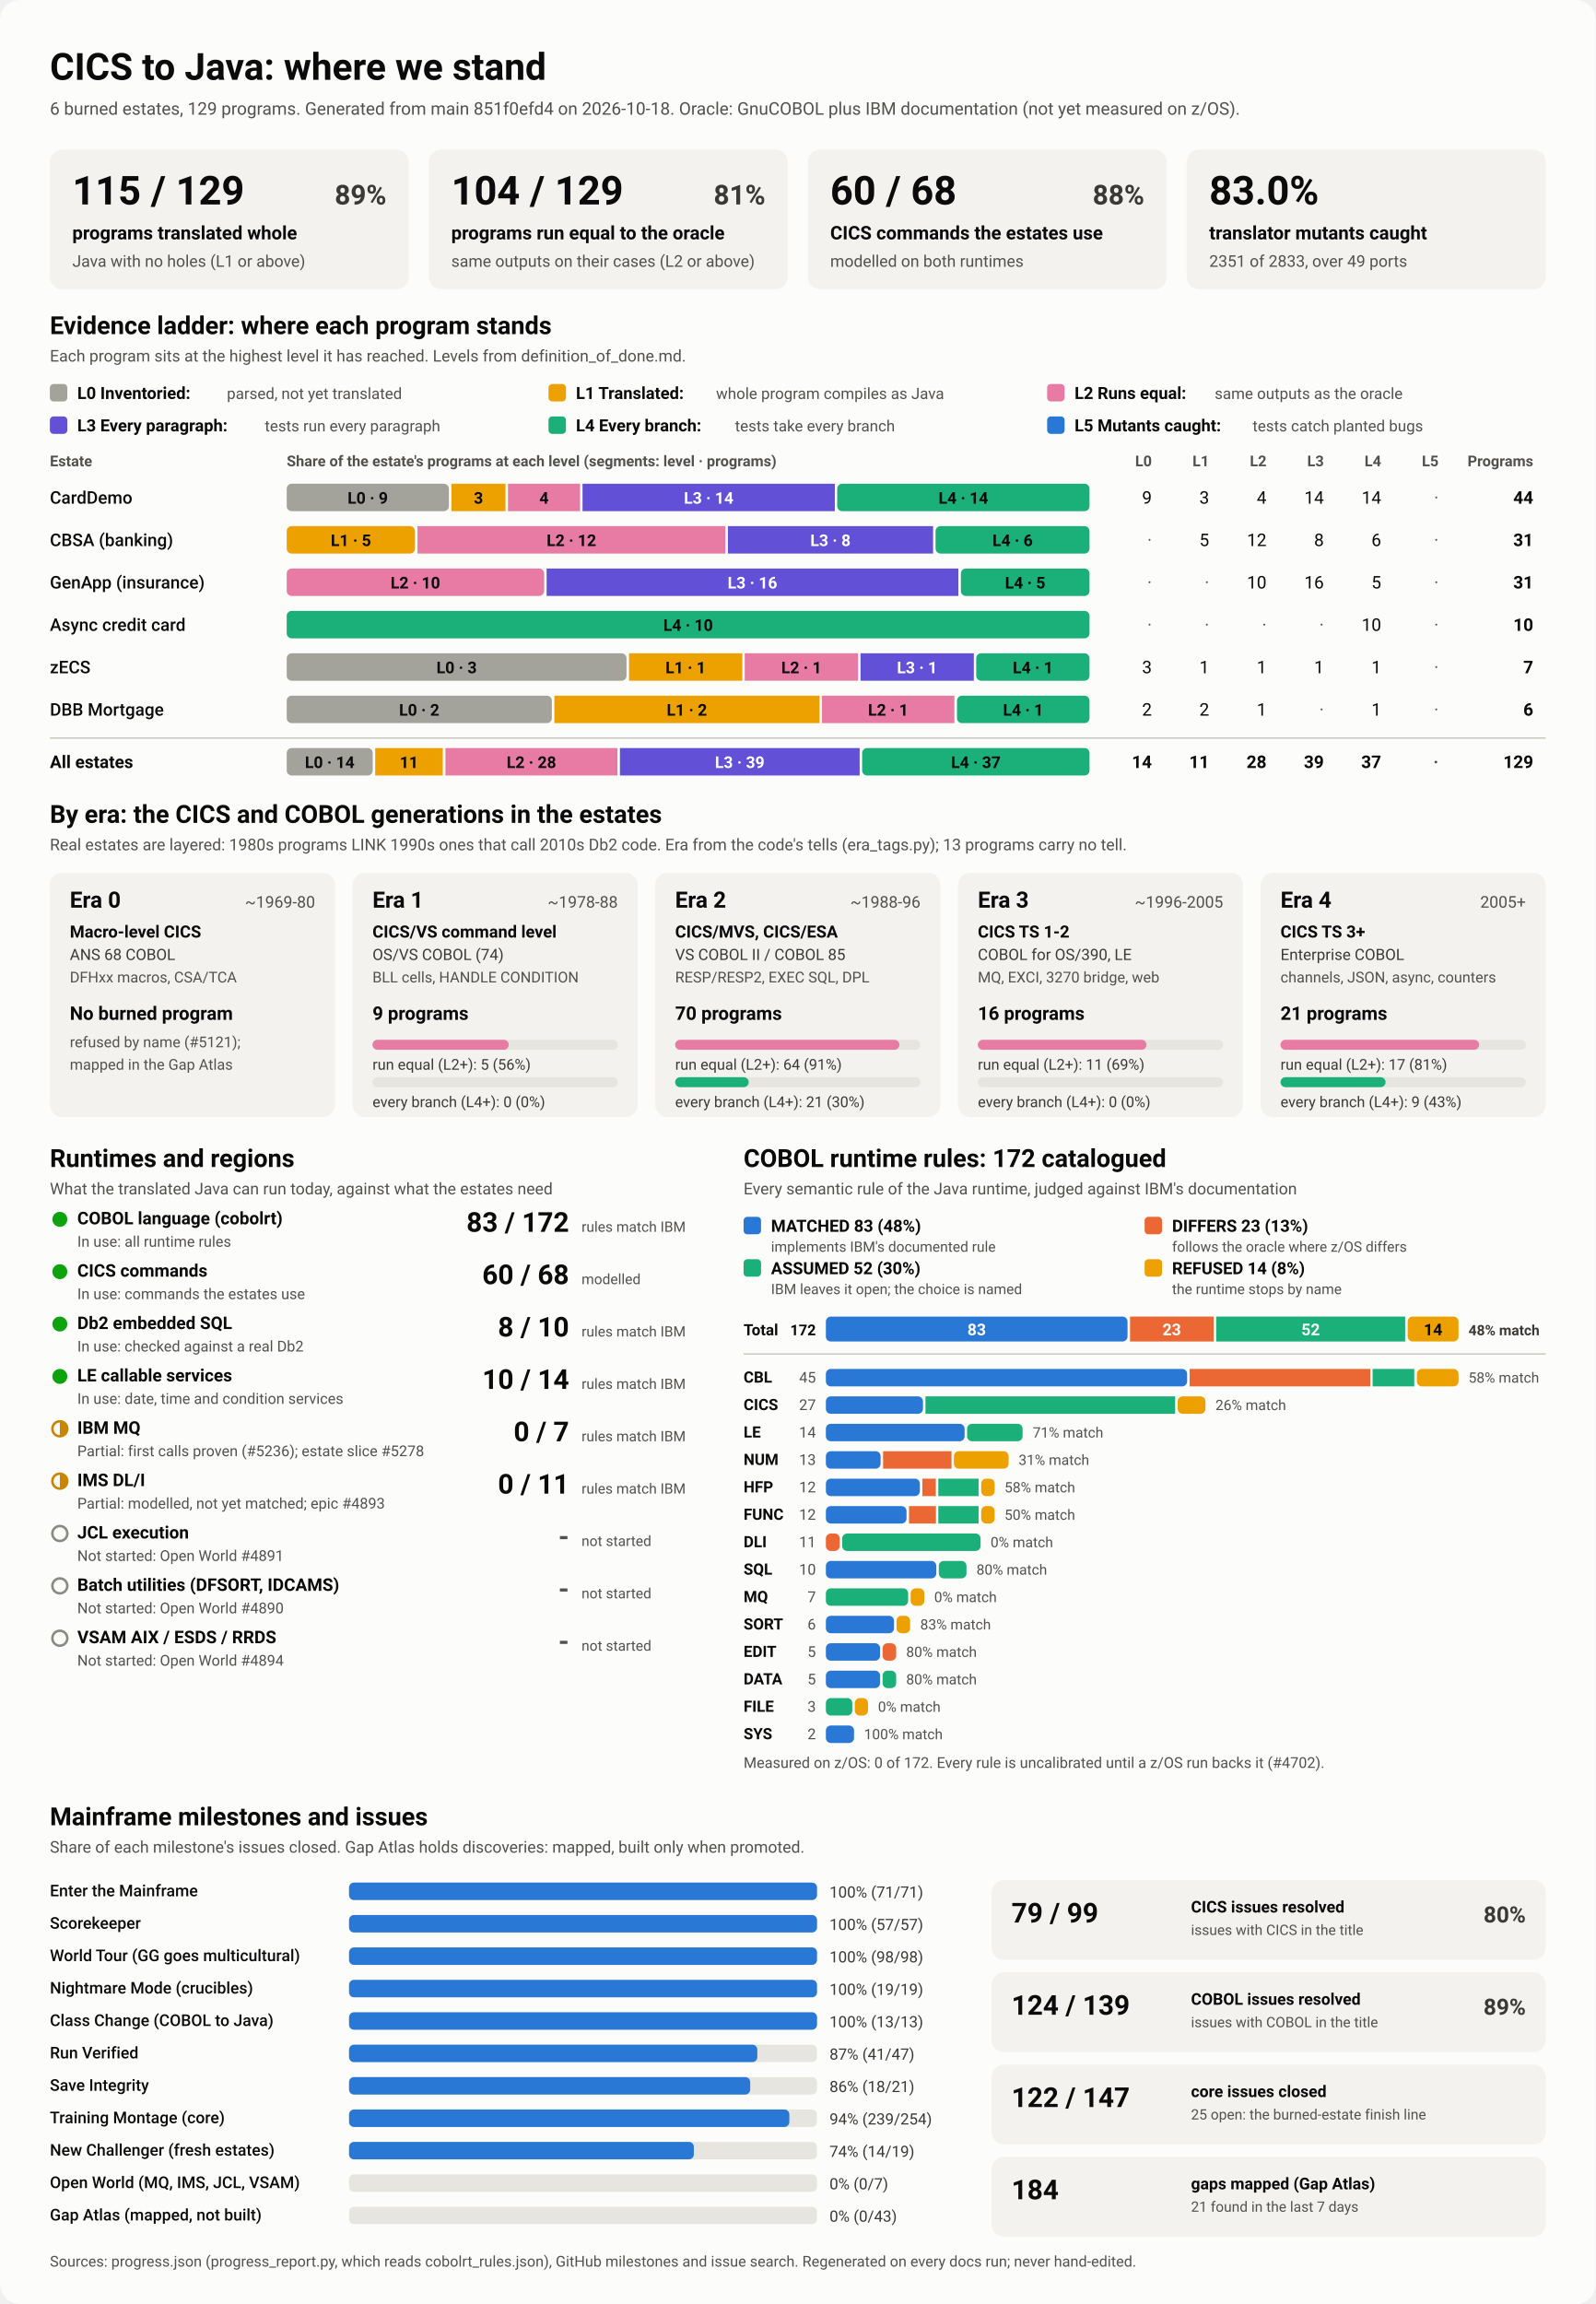
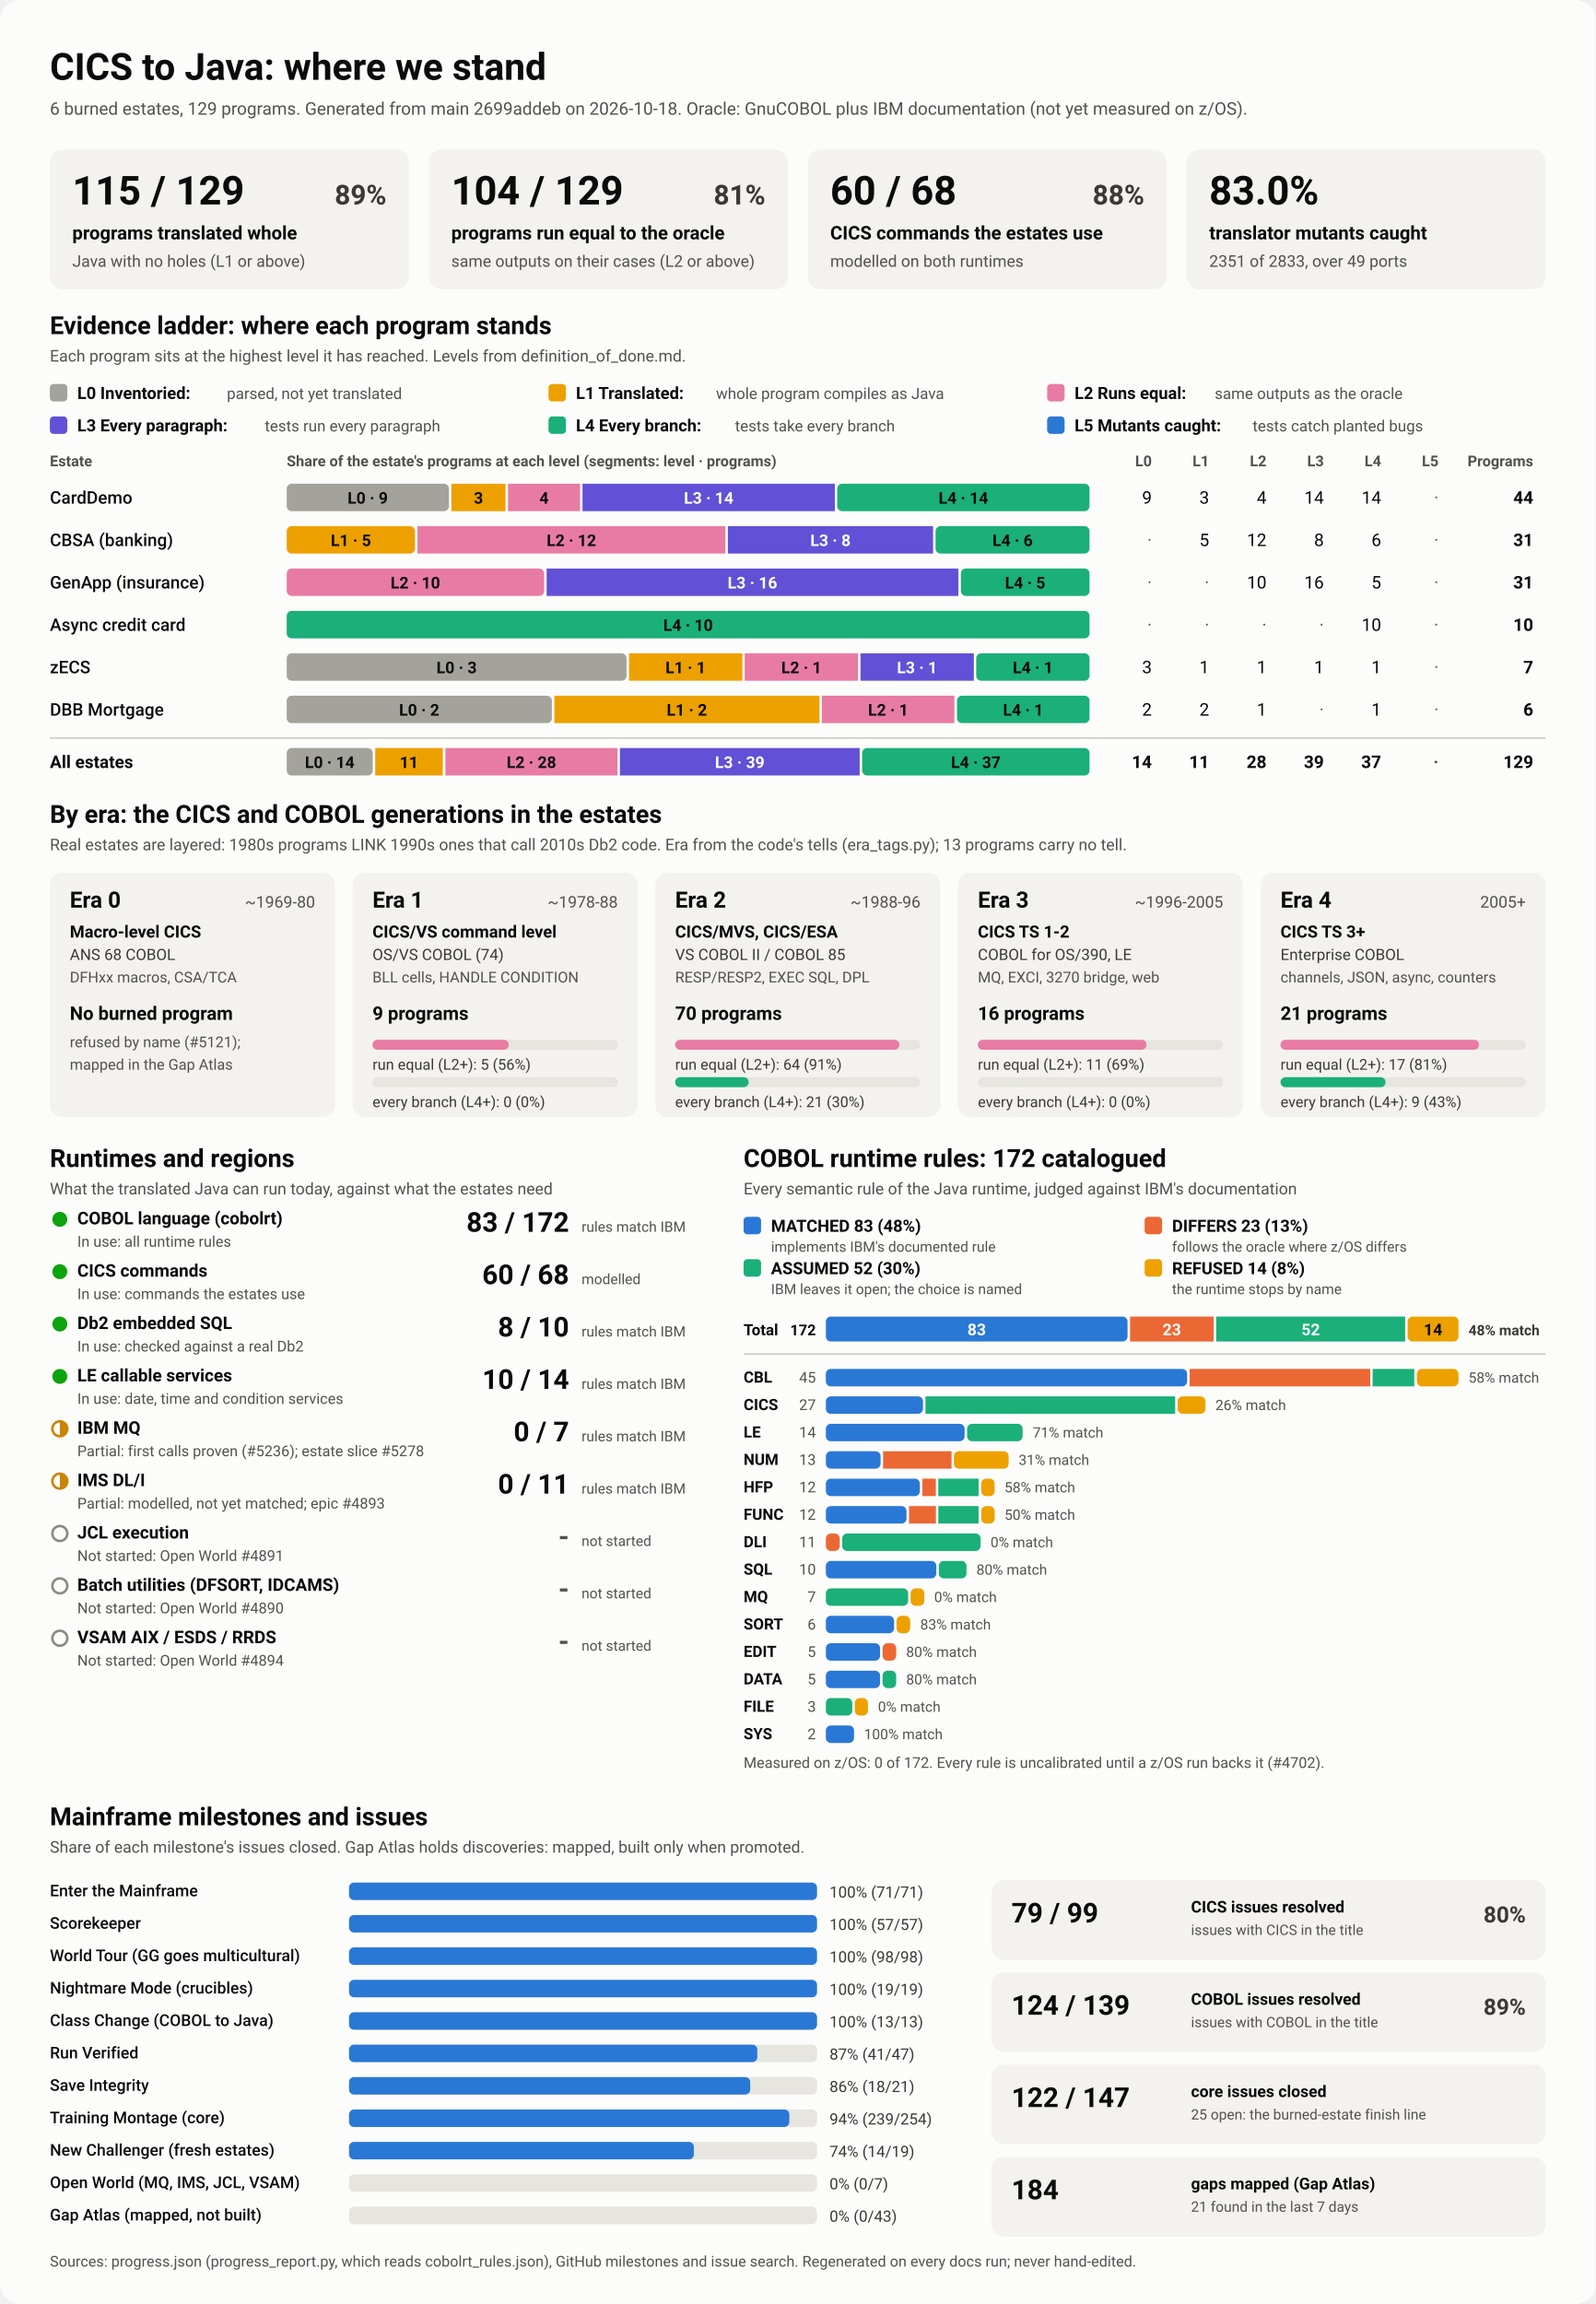
<svg xmlns="http://www.w3.org/2000/svg" viewBox="0 0 1280 1848" width="1280" height="1848" role="img" aria-labelledby="ttl">
  <style>
    svg { font-family: system-ui, -apple-system, 'Segoe UI', Roboto, Helvetica, Arial, sans-serif; }
    .bg { fill: #fcfcfb; }
    .card { fill: #f3f2ef; }
    .track { fill: #e6e5e0; }
    .rule { stroke: #c3c2b7; stroke-width: 1; }
    .t1 { fill: #0b0b0b; } .t2 { fill: #3a3936; } .t3 { fill: #52514e; }
    .on-dark { fill: #ffffff; } .on-light { fill: #0b0b0b; }
    .lv0 { fill: #a3a29b; } .lv1 { fill: #eda100; } .lv2 { fill: #e87ba4; } .lv3 { fill: #6250d6; } .lv4 { fill: #1baf7a; } .lv5 { fill: #2a78d6; } 
    .s0 { fill: #2a78d6; } .s1 { fill: #eb6834; } .s2 { fill: #1baf7a; } .s3 { fill: #eda100; } 
    .prog { fill: #2a78d6; }
    .st-good { fill: #0ca30c; } .st-warn { fill: none; stroke: #c98500; stroke-width: 2; }
    .st-warn-fill { fill: #c98500; } .st-none { fill: none; stroke: #8a8984; stroke-width: 2; }
    @media (prefers-color-scheme: dark) {
      .bg { fill: #1a1a19; } .card { fill: #242422; } .track { fill: #383835; } .rule { stroke: #52514e; }
      .t1 { fill: #f0efec; } .t2 { fill: #dddcd6; } .t3 { fill: #c3c2b7; }
      .on-light { fill: #0b0b0b; } .prog { fill: #3987e5; }
      .lv0 { fill: #6b6a64; } .lv1 { fill: #c98500; } .lv2 { fill: #d55181; } .lv3 { fill: #9085e9; } .lv4 { fill: #199e70; } .lv5 { fill: #3987e5; } 
      .s0 { fill: #3987e5; } .s1 { fill: #d95926; } .s2 { fill: #199e70; } .s3 { fill: #c98500; } 
    }
  </style>
  <rect class="bg" width="1280" height="1848" rx="16" />
  <text x="40.0" y="64.0" class="t1" font-size="30" font-weight="700" text-anchor="start">CICS to Java: where we stand</text>
-   <text x="40.0" y="92.0" class="t3" font-size="14" font-weight="400" text-anchor="start">6 burned estates, 129 programs. Generated from main 851f0efd4 on 2026-10-18. Oracle: GnuCOBOL plus IBM documentation (not yet measured on z/OS).</text>
+   <text x="40.0" y="92.0" class="t3" font-size="14" font-weight="400" text-anchor="start">6 burned estates, 129 programs. Generated from main 2699addeb on 2026-10-18. Oracle: GnuCOBOL plus IBM documentation (not yet measured on z/OS).</text>
  <rect x="40.0" y="120.0" width="288.0" height="112.0" rx="10" class="card" />
  <text x="58.0" y="164.0" class="t1" font-size="32" font-weight="700" text-anchor="start">115 / 129</text>
  <text x="310.0" y="164.0" class="t2" font-size="22" font-weight="600" text-anchor="end">89%</text>
  <text x="58.0" y="192.0" class="t1" font-size="15" font-weight="600" text-anchor="start">programs translated whole</text>
  <text x="58.0" y="214.0" class="t3" font-size="13" font-weight="400" text-anchor="start">Java with no holes (L1 or above)</text>
  <rect x="344.0" y="120.0" width="288.0" height="112.0" rx="10" class="card" />
  <text x="362.0" y="164.0" class="t1" font-size="32" font-weight="700" text-anchor="start">104 / 129</text>
  <text x="614.0" y="164.0" class="t2" font-size="22" font-weight="600" text-anchor="end">81%</text>
  <text x="362.0" y="192.0" class="t1" font-size="15" font-weight="600" text-anchor="start">programs run equal to the oracle</text>
  <text x="362.0" y="214.0" class="t3" font-size="13" font-weight="400" text-anchor="start">same outputs on their cases (L2 or above)</text>
  <rect x="648.0" y="120.0" width="288.0" height="112.0" rx="10" class="card" />
  <text x="666.0" y="164.0" class="t1" font-size="32" font-weight="700" text-anchor="start">60 / 68</text>
  <text x="918.0" y="164.0" class="t2" font-size="22" font-weight="600" text-anchor="end">88%</text>
  <text x="666.0" y="192.0" class="t1" font-size="15" font-weight="600" text-anchor="start">CICS commands the estates use</text>
  <text x="666.0" y="214.0" class="t3" font-size="13" font-weight="400" text-anchor="start">modelled on both runtimes</text>
  <rect x="952.0" y="120.0" width="288.0" height="112.0" rx="10" class="card" />
  <text x="970.0" y="164.0" class="t1" font-size="32" font-weight="700" text-anchor="start">83.0%</text>
  <text x="970.0" y="192.0" class="t1" font-size="15" font-weight="600" text-anchor="start">translator mutants caught</text>
  <text x="970.0" y="214.0" class="t3" font-size="13" font-weight="400" text-anchor="start">2351 of 2833, over 49 ports</text>
  <text x="40.0" y="268.0" class="t1" font-size="20" font-weight="700" text-anchor="start">Evidence ladder: where each program stands</text>
  <text x="40.0" y="290.0" class="t3" font-size="13" font-weight="400" text-anchor="start">Each program sits at the highest level it has reached. Levels from definition_of_done.md.</text>
  <rect x="40.0" y="308.0" width="14.0" height="14.0" rx="3" class="lv0" />
  <text x="62.0" y="320.0" class="t1" font-size="13.5" font-weight="600" text-anchor="start">L0 Inventoried:</text>
  <text x="182.0" y="320.0" class="t3" font-size="12.5" font-weight="400" text-anchor="start">parsed, not yet translated</text>
  <rect x="440.0" y="308.0" width="14.0" height="14.0" rx="3" class="lv1" />
  <text x="462.0" y="320.0" class="t1" font-size="13.5" font-weight="600" text-anchor="start">L1 Translated:</text>
  <text x="574.4" y="320.0" class="t3" font-size="12.5" font-weight="400" text-anchor="start">whole program compiles as Java</text>
  <rect x="840.0" y="308.0" width="14.0" height="14.0" rx="3" class="lv2" />
  <text x="862.0" y="320.0" class="t1" font-size="13.5" font-weight="600" text-anchor="start">L2 Runs equal:</text>
  <text x="974.4" y="320.0" class="t3" font-size="12.5" font-weight="400" text-anchor="start">same outputs as the oracle</text>
  <rect x="40.0" y="334.0" width="14.0" height="14.0" rx="3" class="lv3" />
  <text x="62.0" y="346.0" class="t1" font-size="13.5" font-weight="600" text-anchor="start">L3 Every paragraph:</text>
  <text x="212.4" y="346.0" class="t3" font-size="12.5" font-weight="400" text-anchor="start">tests run every paragraph</text>
  <rect x="440.0" y="334.0" width="14.0" height="14.0" rx="3" class="lv4" />
  <text x="462.0" y="346.0" class="t1" font-size="13.5" font-weight="600" text-anchor="start">L4 Every branch:</text>
  <text x="589.6" y="346.0" class="t3" font-size="12.5" font-weight="400" text-anchor="start">tests take every branch</text>
  <rect x="840.0" y="334.0" width="14.0" height="14.0" rx="3" class="lv5" />
  <text x="862.0" y="346.0" class="t1" font-size="13.5" font-weight="600" text-anchor="start">L5 Mutants caught:</text>
  <text x="1004.8" y="346.0" class="t3" font-size="12.5" font-weight="400" text-anchor="start">tests catch planted bugs</text>
  <text x="40.0" y="374.0" class="t3" font-size="12" font-weight="600" text-anchor="start">Estate</text>
  <text x="230.0" y="374.0" class="t3" font-size="12" font-weight="600" text-anchor="start">Share of the estate's programs at each level (segments: level · programs)</text>
  <text x="924.0" y="374.0" class="t3" font-size="12" font-weight="600" text-anchor="end">L0</text>
  <text x="970.0" y="374.0" class="t3" font-size="12" font-weight="600" text-anchor="end">L1</text>
  <text x="1016.0" y="374.0" class="t3" font-size="12" font-weight="600" text-anchor="end">L2</text>
  <text x="1062.0" y="374.0" class="t3" font-size="12" font-weight="600" text-anchor="end">L3</text>
  <text x="1108.0" y="374.0" class="t3" font-size="12" font-weight="600" text-anchor="end">L4</text>
  <text x="1154.0" y="374.0" class="t3" font-size="12" font-weight="600" text-anchor="end">L5</text>
  <text x="1230.0" y="374.0" class="t3" font-size="12" font-weight="600" text-anchor="end">Programs</text>
  <text x="40.0" y="404.0" class="t1" font-size="14" font-weight="500" text-anchor="start">CardDemo</text>
  <rect x="230.0" y="388.0" width="130.1" height="22.0" rx="4" class="lv0" />
  <text x="295.0" y="404.0" class="on-light" font-size="13" font-weight="600" text-anchor="middle">L0 · 9</text>
  <rect x="362.1" y="388.0" width="43.4" height="22.0" rx="0" class="lv1" />
  <text x="383.8" y="404.0" class="on-light" font-size="13" font-weight="600" text-anchor="middle">3</text>
  <rect x="407.5" y="388.0" width="57.8" height="22.0" rx="0" class="lv2" />
  <text x="436.4" y="404.0" class="on-light" font-size="13" font-weight="600" text-anchor="middle">4</text>
  <rect x="467.3" y="388.0" width="202.4" height="22.0" rx="0" class="lv3" />
  <text x="568.5" y="404.0" class="on-dark" font-size="13" font-weight="600" text-anchor="middle">L3 · 14</text>
  <rect x="671.6" y="388.0" width="202.4" height="22.0" rx="4" class="lv4" />
  <text x="772.8" y="404.0" class="on-light" font-size="13" font-weight="600" text-anchor="middle">L4 · 14</text>
  <text x="924.0" y="404.0" class="t1" font-size="14" font-weight="400" text-anchor="end">9</text>
  <text x="970.0" y="404.0" class="t1" font-size="14" font-weight="400" text-anchor="end">3</text>
  <text x="1016.0" y="404.0" class="t1" font-size="14" font-weight="400" text-anchor="end">4</text>
  <text x="1062.0" y="404.0" class="t1" font-size="14" font-weight="400" text-anchor="end">14</text>
  <text x="1108.0" y="404.0" class="t1" font-size="14" font-weight="400" text-anchor="end">14</text>
  <text x="1154.0" y="404.0" class="t3" font-size="14" font-weight="400" text-anchor="end">·</text>
  <text x="1230.0" y="404.0" class="t1" font-size="14" font-weight="700" text-anchor="end">44</text>
  <text x="40.0" y="438.0" class="t1" font-size="14" font-weight="500" text-anchor="start">CBSA (banking)</text>
  <rect x="230.0" y="422.0" width="102.9" height="22.0" rx="4" class="lv1" />
  <text x="281.5" y="438.0" class="on-light" font-size="13" font-weight="600" text-anchor="middle">L1 · 5</text>
  <rect x="334.9" y="422.0" width="247.0" height="22.0" rx="0" class="lv2" />
  <text x="458.4" y="438.0" class="on-light" font-size="13" font-weight="600" text-anchor="middle">L2 · 12</text>
  <rect x="583.9" y="422.0" width="164.6" height="22.0" rx="0" class="lv3" />
  <text x="666.2" y="438.0" class="on-dark" font-size="13" font-weight="600" text-anchor="middle">L3 · 8</text>
  <rect x="750.5" y="422.0" width="123.5" height="22.0" rx="4" class="lv4" />
  <text x="812.3" y="438.0" class="on-light" font-size="13" font-weight="600" text-anchor="middle">L4 · 6</text>
  <text x="924.0" y="438.0" class="t3" font-size="14" font-weight="400" text-anchor="end">·</text>
  <text x="970.0" y="438.0" class="t1" font-size="14" font-weight="400" text-anchor="end">5</text>
  <text x="1016.0" y="438.0" class="t1" font-size="14" font-weight="400" text-anchor="end">12</text>
  <text x="1062.0" y="438.0" class="t1" font-size="14" font-weight="400" text-anchor="end">8</text>
  <text x="1108.0" y="438.0" class="t1" font-size="14" font-weight="400" text-anchor="end">6</text>
  <text x="1154.0" y="438.0" class="t3" font-size="14" font-weight="400" text-anchor="end">·</text>
  <text x="1230.0" y="438.0" class="t1" font-size="14" font-weight="700" text-anchor="end">31</text>
  <text x="40.0" y="472.0" class="t1" font-size="14" font-weight="500" text-anchor="start">GenApp (insurance)</text>
  <rect x="230.0" y="456.0" width="206.5" height="22.0" rx="4" class="lv2" />
  <text x="333.2" y="472.0" class="on-light" font-size="13" font-weight="600" text-anchor="middle">L2 · 10</text>
  <rect x="438.5" y="456.0" width="330.3" height="22.0" rx="0" class="lv3" />
  <text x="603.6" y="472.0" class="on-dark" font-size="13" font-weight="600" text-anchor="middle">L3 · 16</text>
  <rect x="770.8" y="456.0" width="103.2" height="22.0" rx="4" class="lv4" />
  <text x="822.4" y="472.0" class="on-light" font-size="13" font-weight="600" text-anchor="middle">L4 · 5</text>
  <text x="924.0" y="472.0" class="t3" font-size="14" font-weight="400" text-anchor="end">·</text>
  <text x="970.0" y="472.0" class="t3" font-size="14" font-weight="400" text-anchor="end">·</text>
  <text x="1016.0" y="472.0" class="t1" font-size="14" font-weight="400" text-anchor="end">10</text>
  <text x="1062.0" y="472.0" class="t1" font-size="14" font-weight="400" text-anchor="end">16</text>
  <text x="1108.0" y="472.0" class="t1" font-size="14" font-weight="400" text-anchor="end">5</text>
  <text x="1154.0" y="472.0" class="t3" font-size="14" font-weight="400" text-anchor="end">·</text>
  <text x="1230.0" y="472.0" class="t1" font-size="14" font-weight="700" text-anchor="end">31</text>
  <text x="40.0" y="506.0" class="t1" font-size="14" font-weight="500" text-anchor="start">Async credit card</text>
  <rect x="230.0" y="490.0" width="644.0" height="22.0" rx="4" class="lv4" />
  <text x="552.0" y="506.0" class="on-light" font-size="13" font-weight="600" text-anchor="middle">L4 · 10</text>
  <text x="924.0" y="506.0" class="t3" font-size="14" font-weight="400" text-anchor="end">·</text>
  <text x="970.0" y="506.0" class="t3" font-size="14" font-weight="400" text-anchor="end">·</text>
  <text x="1016.0" y="506.0" class="t3" font-size="14" font-weight="400" text-anchor="end">·</text>
  <text x="1062.0" y="506.0" class="t3" font-size="14" font-weight="400" text-anchor="end">·</text>
  <text x="1108.0" y="506.0" class="t1" font-size="14" font-weight="400" text-anchor="end">10</text>
  <text x="1154.0" y="506.0" class="t3" font-size="14" font-weight="400" text-anchor="end">·</text>
  <text x="1230.0" y="506.0" class="t1" font-size="14" font-weight="700" text-anchor="end">10</text>
  <text x="40.0" y="540.0" class="t1" font-size="14" font-weight="500" text-anchor="start">zECS</text>
  <rect x="230.0" y="524.0" width="272.6" height="22.0" rx="4" class="lv0" />
  <text x="366.3" y="540.0" class="on-light" font-size="13" font-weight="600" text-anchor="middle">L0 · 3</text>
  <rect x="504.6" y="524.0" width="90.9" height="22.0" rx="0" class="lv1" />
  <text x="550.0" y="540.0" class="on-light" font-size="13" font-weight="600" text-anchor="middle">L1 · 1</text>
  <rect x="597.4" y="524.0" width="90.9" height="22.0" rx="0" class="lv2" />
  <text x="642.9" y="540.0" class="on-light" font-size="13" font-weight="600" text-anchor="middle">L2 · 1</text>
  <rect x="690.3" y="524.0" width="90.9" height="22.0" rx="0" class="lv3" />
  <text x="735.7" y="540.0" class="on-dark" font-size="13" font-weight="600" text-anchor="middle">L3 · 1</text>
  <rect x="783.1" y="524.0" width="90.9" height="22.0" rx="4" class="lv4" />
  <text x="828.6" y="540.0" class="on-light" font-size="13" font-weight="600" text-anchor="middle">L4 · 1</text>
  <text x="924.0" y="540.0" class="t1" font-size="14" font-weight="400" text-anchor="end">3</text>
  <text x="970.0" y="540.0" class="t1" font-size="14" font-weight="400" text-anchor="end">1</text>
  <text x="1016.0" y="540.0" class="t1" font-size="14" font-weight="400" text-anchor="end">1</text>
  <text x="1062.0" y="540.0" class="t1" font-size="14" font-weight="400" text-anchor="end">1</text>
  <text x="1108.0" y="540.0" class="t1" font-size="14" font-weight="400" text-anchor="end">1</text>
  <text x="1154.0" y="540.0" class="t3" font-size="14" font-weight="400" text-anchor="end">·</text>
  <text x="1230.0" y="540.0" class="t1" font-size="14" font-weight="700" text-anchor="end">7</text>
  <text x="40.0" y="574.0" class="t1" font-size="14" font-weight="500" text-anchor="start">DBB Mortgage</text>
  <rect x="230.0" y="558.0" width="212.7" height="22.0" rx="4" class="lv0" />
  <text x="336.3" y="574.0" class="on-light" font-size="13" font-weight="600" text-anchor="middle">L0 · 2</text>
  <rect x="444.7" y="558.0" width="212.7" height="22.0" rx="0" class="lv1" />
  <text x="551.0" y="574.0" class="on-light" font-size="13" font-weight="600" text-anchor="middle">L1 · 2</text>
  <rect x="659.3" y="558.0" width="106.3" height="22.0" rx="0" class="lv2" />
  <text x="712.5" y="574.0" class="on-light" font-size="13" font-weight="600" text-anchor="middle">L2 · 1</text>
  <rect x="767.7" y="558.0" width="106.3" height="22.0" rx="4" class="lv4" />
  <text x="820.8" y="574.0" class="on-light" font-size="13" font-weight="600" text-anchor="middle">L4 · 1</text>
  <text x="924.0" y="574.0" class="t1" font-size="14" font-weight="400" text-anchor="end">2</text>
  <text x="970.0" y="574.0" class="t1" font-size="14" font-weight="400" text-anchor="end">2</text>
  <text x="1016.0" y="574.0" class="t1" font-size="14" font-weight="400" text-anchor="end">1</text>
  <text x="1062.0" y="574.0" class="t3" font-size="14" font-weight="400" text-anchor="end">·</text>
  <text x="1108.0" y="574.0" class="t1" font-size="14" font-weight="400" text-anchor="end">1</text>
  <text x="1154.0" y="574.0" class="t3" font-size="14" font-weight="400" text-anchor="end">·</text>
  <text x="1230.0" y="574.0" class="t1" font-size="14" font-weight="700" text-anchor="end">6</text>
  <line x1="40" x2="1240" y1="592" y2="592" class="rule" />
  <text x="40.0" y="616.0" class="t1" font-size="14" font-weight="700" text-anchor="start">All estates</text>
  <rect x="230.0" y="600.0" width="69.0" height="22.0" rx="4" class="lv0" />
  <text x="264.5" y="616.0" class="on-light" font-size="13" font-weight="600" text-anchor="middle">L0 · 14</text>
  <rect x="301.0" y="600.0" width="54.2" height="22.0" rx="0" class="lv1" />
  <text x="328.1" y="616.0" class="on-light" font-size="13" font-weight="600" text-anchor="middle">11</text>
  <rect x="357.3" y="600.0" width="138.0" height="22.0" rx="0" class="lv2" />
  <text x="426.3" y="616.0" class="on-light" font-size="13" font-weight="600" text-anchor="middle">L2 · 28</text>
  <rect x="497.3" y="600.0" width="192.3" height="22.0" rx="0" class="lv3" />
  <text x="593.4" y="616.0" class="on-dark" font-size="13" font-weight="600" text-anchor="middle">L3 · 39</text>
  <rect x="691.6" y="600.0" width="182.4" height="22.0" rx="4" class="lv4" />
  <text x="782.8" y="616.0" class="on-light" font-size="13" font-weight="600" text-anchor="middle">L4 · 37</text>
  <text x="924.0" y="616.0" class="t1" font-size="14" font-weight="700" text-anchor="end">14</text>
  <text x="970.0" y="616.0" class="t1" font-size="14" font-weight="700" text-anchor="end">11</text>
  <text x="1016.0" y="616.0" class="t1" font-size="14" font-weight="700" text-anchor="end">28</text>
  <text x="1062.0" y="616.0" class="t1" font-size="14" font-weight="700" text-anchor="end">39</text>
  <text x="1108.0" y="616.0" class="t1" font-size="14" font-weight="700" text-anchor="end">37</text>
  <text x="1154.0" y="616.0" class="t3" font-size="14" font-weight="700" text-anchor="end">·</text>
  <text x="1230.0" y="616.0" class="t1" font-size="14" font-weight="700" text-anchor="end">129</text>
  <text x="40.0" y="660.0" class="t1" font-size="20" font-weight="700" text-anchor="start">By era: the CICS and COBOL generations in the estates</text>
  <text x="40.0" y="682.0" class="t3" font-size="13" font-weight="400" text-anchor="start">Real estates are layered: 1980s programs LINK 1990s ones that call 2010s Db2 code. Era from the code's tells (era_tags.py); 13 programs carry no tell.</text>
  <rect x="40.0" y="700.0" width="228.8" height="196.0" rx="10" class="card" />
  <text x="56.0" y="728.0" class="t1" font-size="18" font-weight="700" text-anchor="start">Era 0</text>
  <text x="252.8" y="728.0" class="t3" font-size="13" font-weight="400" text-anchor="end">~1969-80</text>
  <text x="56.0" y="752.0" class="t1" font-size="13.5" font-weight="600" text-anchor="start">Macro-level CICS</text>
  <text x="56.0" y="770.0" class="t2" font-size="12.5" font-weight="400" text-anchor="start">ANS 68 COBOL</text>
  <text x="56.0" y="788.0" class="t3" font-size="12" font-weight="400" text-anchor="start">DFHxx macros, CSA/TCA</text>
  <text x="56.0" y="818.0" class="t1" font-size="15" font-weight="700" text-anchor="start">No burned program</text>
  <text x="56.0" y="840.0" class="t3" font-size="12" font-weight="400" text-anchor="start">refused by name (#5121);</text>
  <text x="56.0" y="858.0" class="t3" font-size="12" font-weight="400" text-anchor="start">mapped in the Gap Atlas</text>
  <rect x="282.8" y="700.0" width="228.8" height="196.0" rx="10" class="card" />
  <text x="298.8" y="728.0" class="t1" font-size="18" font-weight="700" text-anchor="start">Era 1</text>
  <text x="495.6" y="728.0" class="t3" font-size="13" font-weight="400" text-anchor="end">~1978-88</text>
  <text x="298.8" y="752.0" class="t1" font-size="13.5" font-weight="600" text-anchor="start">CICS/VS command level</text>
  <text x="298.8" y="770.0" class="t2" font-size="12.5" font-weight="400" text-anchor="start">OS/VS COBOL (74)</text>
  <text x="298.8" y="788.0" class="t3" font-size="12" font-weight="400" text-anchor="start">BLL cells, HANDLE CONDITION</text>
  <text x="298.8" y="818.0" class="t1" font-size="15" font-weight="700" text-anchor="start">9 programs</text>
  <rect x="298.8" y="834.0" width="196.8" height="8.0" rx="4" class="track" />
  <rect x="298.8" y="834.0" width="109.3" height="8.0" rx="4" class="lv2" />
  <text x="298.8" y="858.0" class="t2" font-size="12" font-weight="400" text-anchor="start">run equal (L2+): 5 (56%)</text>
  <rect x="298.8" y="864.0" width="196.8" height="8.0" rx="4" class="track" />
  <text x="298.8" y="888.0" class="t2" font-size="12" font-weight="400" text-anchor="start">every branch (L4+): 0 (0%)</text>
  <rect x="525.6" y="700.0" width="228.8" height="196.0" rx="10" class="card" />
  <text x="541.6" y="728.0" class="t1" font-size="18" font-weight="700" text-anchor="start">Era 2</text>
  <text x="738.4" y="728.0" class="t3" font-size="13" font-weight="400" text-anchor="end">~1988-96</text>
  <text x="541.6" y="752.0" class="t1" font-size="13.5" font-weight="600" text-anchor="start">CICS/MVS, CICS/ESA</text>
  <text x="541.6" y="770.0" class="t2" font-size="12.5" font-weight="400" text-anchor="start">VS COBOL II / COBOL 85</text>
  <text x="541.6" y="788.0" class="t3" font-size="12" font-weight="400" text-anchor="start">RESP/RESP2, EXEC SQL, DPL</text>
  <text x="541.6" y="818.0" class="t1" font-size="15" font-weight="700" text-anchor="start">70 programs</text>
  <rect x="541.6" y="834.0" width="196.8" height="8.0" rx="4" class="track" />
  <rect x="541.6" y="834.0" width="179.9" height="8.0" rx="4" class="lv2" />
  <text x="541.6" y="858.0" class="t2" font-size="12" font-weight="400" text-anchor="start">run equal (L2+): 64 (91%)</text>
  <rect x="541.6" y="864.0" width="196.8" height="8.0" rx="4" class="track" />
  <rect x="541.6" y="864.0" width="59.0" height="8.0" rx="4" class="lv4" />
  <text x="541.6" y="888.0" class="t2" font-size="12" font-weight="400" text-anchor="start">every branch (L4+): 21 (30%)</text>
  <rect x="768.4" y="700.0" width="228.8" height="196.0" rx="10" class="card" />
  <text x="784.4" y="728.0" class="t1" font-size="18" font-weight="700" text-anchor="start">Era 3</text>
  <text x="981.2" y="728.0" class="t3" font-size="13" font-weight="400" text-anchor="end">~1996-2005</text>
  <text x="784.4" y="752.0" class="t1" font-size="13.5" font-weight="600" text-anchor="start">CICS TS 1-2</text>
  <text x="784.4" y="770.0" class="t2" font-size="12.5" font-weight="400" text-anchor="start">COBOL for OS/390, LE</text>
  <text x="784.4" y="788.0" class="t3" font-size="12" font-weight="400" text-anchor="start">MQ, EXCI, 3270 bridge, web</text>
  <text x="784.4" y="818.0" class="t1" font-size="15" font-weight="700" text-anchor="start">16 programs</text>
  <rect x="784.4" y="834.0" width="196.8" height="8.0" rx="4" class="track" />
  <rect x="784.4" y="834.0" width="135.3" height="8.0" rx="4" class="lv2" />
  <text x="784.4" y="858.0" class="t2" font-size="12" font-weight="400" text-anchor="start">run equal (L2+): 11 (69%)</text>
  <rect x="784.4" y="864.0" width="196.8" height="8.0" rx="4" class="track" />
  <text x="784.4" y="888.0" class="t2" font-size="12" font-weight="400" text-anchor="start">every branch (L4+): 0 (0%)</text>
  <rect x="1011.2" y="700.0" width="228.8" height="196.0" rx="10" class="card" />
  <text x="1027.2" y="728.0" class="t1" font-size="18" font-weight="700" text-anchor="start">Era 4</text>
  <text x="1224.0" y="728.0" class="t3" font-size="13" font-weight="400" text-anchor="end">2005+</text>
  <text x="1027.2" y="752.0" class="t1" font-size="13.5" font-weight="600" text-anchor="start">CICS TS 3+</text>
  <text x="1027.2" y="770.0" class="t2" font-size="12.5" font-weight="400" text-anchor="start">Enterprise COBOL</text>
  <text x="1027.2" y="788.0" class="t3" font-size="12" font-weight="400" text-anchor="start">channels, JSON, async, counters</text>
  <text x="1027.2" y="818.0" class="t1" font-size="15" font-weight="700" text-anchor="start">21 programs</text>
  <rect x="1027.2" y="834.0" width="196.8" height="8.0" rx="4" class="track" />
  <rect x="1027.2" y="834.0" width="159.3" height="8.0" rx="4" class="lv2" />
  <text x="1027.2" y="858.0" class="t2" font-size="12" font-weight="400" text-anchor="start">run equal (L2+): 17 (81%)</text>
  <rect x="1027.2" y="864.0" width="196.8" height="8.0" rx="4" class="track" />
  <rect x="1027.2" y="864.0" width="84.3" height="8.0" rx="4" class="lv4" />
  <text x="1027.2" y="888.0" class="t2" font-size="12" font-weight="400" text-anchor="start">every branch (L4+): 9 (43%)</text>
  <text x="40.0" y="936.0" class="t1" font-size="20" font-weight="700" text-anchor="start">Runtimes and regions</text>
  <text x="40.0" y="958.0" class="t3" font-size="13" font-weight="400" text-anchor="start">What the translated Java can run today, against what the estates need</text>
  <circle cx="48" cy="978" r="6" class="st-good" />
  <text x="62.0" y="982.0" class="t1" font-size="14" font-weight="600" text-anchor="start">COBOL language (cobolrt)</text>
  <text x="62.0" y="1000.0" class="t3" font-size="12" font-weight="400" text-anchor="start">In use: all runtime rules</text>
  <text x="456.5" y="988.0" class="t1" font-size="22" font-weight="700" text-anchor="end">83 / 172</text>
  <text x="466.5" y="988.0" class="t3" font-size="11.5" font-weight="400" text-anchor="start">rules match IBM</text>
  <circle cx="48" cy="1020" r="6" class="st-good" />
  <text x="62.0" y="1024.0" class="t1" font-size="14" font-weight="600" text-anchor="start">CICS commands</text>
  <text x="62.0" y="1042.0" class="t3" font-size="12" font-weight="400" text-anchor="start">In use: commands the estates use</text>
  <text x="456.5" y="1030.0" class="t1" font-size="22" font-weight="700" text-anchor="end">60 / 68</text>
  <text x="466.5" y="1030.0" class="t3" font-size="11.5" font-weight="400" text-anchor="start">modelled</text>
  <circle cx="48" cy="1062" r="6" class="st-good" />
  <text x="62.0" y="1066.0" class="t1" font-size="14" font-weight="600" text-anchor="start">Db2 embedded SQL</text>
  <text x="62.0" y="1084.0" class="t3" font-size="12" font-weight="400" text-anchor="start">In use: checked against a real Db2</text>
  <text x="456.5" y="1072.0" class="t1" font-size="22" font-weight="700" text-anchor="end">8 / 10</text>
  <text x="466.5" y="1072.0" class="t3" font-size="11.5" font-weight="400" text-anchor="start">rules match IBM</text>
  <circle cx="48" cy="1104" r="6" class="st-good" />
  <text x="62.0" y="1108.0" class="t1" font-size="14" font-weight="600" text-anchor="start">LE callable services</text>
  <text x="62.0" y="1126.0" class="t3" font-size="12" font-weight="400" text-anchor="start">In use: date, time and condition services</text>
  <text x="456.5" y="1114.0" class="t1" font-size="22" font-weight="700" text-anchor="end">10 / 14</text>
  <text x="466.5" y="1114.0" class="t3" font-size="11.5" font-weight="400" text-anchor="start">rules match IBM</text>
  <circle cx="48" cy="1146" r="6" class="st-warn" />
  <path d="M 48 1140 A 6 6 0 0 1 48 1152 Z" class="st-warn-fill" />
  <text x="62.0" y="1150.0" class="t1" font-size="14" font-weight="600" text-anchor="start">IBM MQ</text>
  <text x="62.0" y="1168.0" class="t3" font-size="12" font-weight="400" text-anchor="start">Partial: first calls proven (#5236); estate slice #5278</text>
  <text x="456.5" y="1156.0" class="t1" font-size="22" font-weight="700" text-anchor="end">0 / 7</text>
  <text x="466.5" y="1156.0" class="t3" font-size="11.5" font-weight="400" text-anchor="start">rules match IBM</text>
  <circle cx="48" cy="1188" r="6" class="st-warn" />
  <path d="M 48 1182 A 6 6 0 0 1 48 1194 Z" class="st-warn-fill" />
  <text x="62.0" y="1192.0" class="t1" font-size="14" font-weight="600" text-anchor="start">IMS DL/I</text>
  <text x="62.0" y="1210.0" class="t3" font-size="12" font-weight="400" text-anchor="start">Partial: modelled, not yet matched; epic #4893</text>
  <text x="456.5" y="1198.0" class="t1" font-size="22" font-weight="700" text-anchor="end">0 / 11</text>
  <text x="466.5" y="1198.0" class="t3" font-size="11.5" font-weight="400" text-anchor="start">rules match IBM</text>
  <circle cx="48" cy="1230" r="6" class="st-none" />
  <text x="62.0" y="1234.0" class="t1" font-size="14" font-weight="600" text-anchor="start">JCL execution</text>
  <text x="62.0" y="1252.0" class="t3" font-size="12" font-weight="400" text-anchor="start">Not started: Open World #4891</text>
  <text x="456.5" y="1240.0" class="t3" font-size="22" font-weight="700" text-anchor="end">-</text>
  <text x="466.5" y="1240.0" class="t3" font-size="11.5" font-weight="400" text-anchor="start">not started</text>
  <circle cx="48" cy="1272" r="6" class="st-none" />
  <text x="62.0" y="1276.0" class="t1" font-size="14" font-weight="600" text-anchor="start">Batch utilities (DFSORT, IDCAMS)</text>
  <text x="62.0" y="1294.0" class="t3" font-size="12" font-weight="400" text-anchor="start">Not started: Open World #4890</text>
  <text x="456.5" y="1282.0" class="t3" font-size="22" font-weight="700" text-anchor="end">-</text>
  <text x="466.5" y="1282.0" class="t3" font-size="11.5" font-weight="400" text-anchor="start">not started</text>
  <circle cx="48" cy="1314" r="6" class="st-none" />
  <text x="62.0" y="1318.0" class="t1" font-size="14" font-weight="600" text-anchor="start">VSAM AIX / ESDS / RRDS</text>
  <text x="62.0" y="1336.0" class="t3" font-size="12" font-weight="400" text-anchor="start">Not started: Open World #4894</text>
  <text x="456.5" y="1324.0" class="t3" font-size="22" font-weight="700" text-anchor="end">-</text>
  <text x="466.5" y="1324.0" class="t3" font-size="11.5" font-weight="400" text-anchor="start">not started</text>
  <text x="596.5" y="936.0" class="t1" font-size="20" font-weight="700" text-anchor="start">COBOL runtime rules: 172 catalogued</text>
  <text x="596.5" y="958.0" class="t3" font-size="13" font-weight="400" text-anchor="start">Every semantic rule of the Java runtime, judged against IBM's documentation</text>
  <rect x="596.5" y="976.0" width="14.0" height="14.0" rx="3" class="s0" />
  <text x="618.5" y="988.0" class="t1" font-size="13.5" font-weight="600" text-anchor="start">MATCHED  83 (48%)</text>
  <text x="618.5" y="1004.0" class="t3" font-size="11.5" font-weight="400" text-anchor="start">implements IBM's documented rule</text>
  <rect x="918.2" y="976.0" width="14.0" height="14.0" rx="3" class="s1" />
  <text x="940.2" y="988.0" class="t1" font-size="13.5" font-weight="600" text-anchor="start">DIFFERS  23 (13%)</text>
  <text x="940.2" y="1004.0" class="t3" font-size="11.5" font-weight="400" text-anchor="start">follows the oracle where z/OS differs</text>
  <rect x="596.5" y="1010.0" width="14.0" height="14.0" rx="3" class="s2" />
  <text x="618.5" y="1022.0" class="t1" font-size="13.5" font-weight="600" text-anchor="start">ASSUMED  52 (30%)</text>
  <text x="618.5" y="1038.0" class="t3" font-size="11.5" font-weight="400" text-anchor="start">IBM leaves it open; the choice is named</text>
  <rect x="918.2" y="1010.0" width="14.0" height="14.0" rx="3" class="s3" />
  <text x="940.2" y="1022.0" class="t1" font-size="13.5" font-weight="600" text-anchor="start">REFUSED  14 (8%)</text>
  <text x="940.2" y="1038.0" class="t3" font-size="11.5" font-weight="400" text-anchor="start">the runtime stops by name</text>
  <text x="596.5" y="1071.0" class="t1" font-size="12.5" font-weight="700" text-anchor="start">Total</text>
  <text x="654.5" y="1071.0" class="t1" font-size="12" font-weight="700" text-anchor="end">172</text>
  <rect x="662.5" y="1056.0" width="242.0" height="20.0" rx="4" class="s0" />
  <text x="783.5" y="1071.0" class="on-dark" font-size="13" font-weight="600" text-anchor="middle">83</text>
  <rect x="906.5" y="1056.0" width="67.1" height="20.0" rx="0" class="s1" />
  <text x="940.0" y="1071.0" class="on-dark" font-size="13" font-weight="600" text-anchor="middle">23</text>
  <rect x="975.6" y="1056.0" width="151.6" height="20.0" rx="0" class="s2" />
  <text x="1051.4" y="1071.0" class="on-dark" font-size="13" font-weight="600" text-anchor="middle">52</text>
  <rect x="1129.2" y="1056.0" width="40.8" height="20.0" rx="4" class="s3" />
  <text x="1149.6" y="1071.0" class="on-light" font-size="13" font-weight="600" text-anchor="middle">14</text>
  <text x="1178.0" y="1071.0" class="t2" font-size="11.5" font-weight="600" text-anchor="start">48% match</text>
  <line x1="596.5" x2="1240.0" y1="1086" y2="1086" class="rule" />
  <text x="596.5" y="1109.0" class="t1" font-size="12.5" font-weight="600" text-anchor="start">CBL</text>
  <text x="654.5" y="1109.0" class="t3" font-size="12" font-weight="400" text-anchor="end">45</text>
  <rect x="662.5" y="1098.0" width="289.8" height="14.0" rx="4" class="s0" />
  <rect x="954.3" y="1098.0" width="144.9" height="14.0" rx="0" class="s1" />
  <rect x="1101.1" y="1098.0" width="33.4" height="14.0" rx="0" class="s2" />
  <rect x="1136.6" y="1098.0" width="33.4" height="14.0" rx="4" class="s3" />
  <text x="1178.0" y="1109.0" class="t3" font-size="11.5" font-weight="400" text-anchor="start">58% match</text>
  <text x="596.5" y="1131.0" class="t1" font-size="12.5" font-weight="600" text-anchor="start">CICS</text>
  <text x="654.5" y="1131.0" class="t3" font-size="12" font-weight="400" text-anchor="end">27</text>
  <rect x="662.5" y="1120.0" width="77.9" height="14.0" rx="4" class="s0" />
  <rect x="742.4" y="1120.0" width="200.3" height="14.0" rx="0" class="s2" />
  <rect x="944.7" y="1120.0" width="22.3" height="14.0" rx="4" class="s3" />
  <text x="975.0" y="1131.0" class="t3" font-size="11.5" font-weight="400" text-anchor="start">26% match</text>
  <text x="596.5" y="1153.0" class="t1" font-size="12.5" font-weight="600" text-anchor="start">LE</text>
  <text x="654.5" y="1153.0" class="t3" font-size="12" font-weight="400" text-anchor="end">14</text>
  <rect x="662.5" y="1142.0" width="111.3" height="14.0" rx="4" class="s0" />
  <rect x="775.8" y="1142.0" width="44.5" height="14.0" rx="4" class="s2" />
  <text x="828.4" y="1153.0" class="t3" font-size="11.5" font-weight="400" text-anchor="start">71% match</text>
  <text x="596.5" y="1175.0" class="t1" font-size="12.5" font-weight="600" text-anchor="start">NUM</text>
  <text x="654.5" y="1175.0" class="t3" font-size="12" font-weight="400" text-anchor="end">13</text>
  <rect x="662.5" y="1164.0" width="43.9" height="14.0" rx="4" class="s0" />
  <rect x="708.4" y="1164.0" width="54.9" height="14.0" rx="0" class="s1" />
  <rect x="765.2" y="1164.0" width="43.9" height="14.0" rx="4" class="s3" />
  <text x="817.1" y="1175.0" class="t3" font-size="11.5" font-weight="400" text-anchor="start">31% match</text>
  <text x="596.5" y="1197.0" class="t1" font-size="12.5" font-weight="600" text-anchor="start">HFP</text>
  <text x="654.5" y="1197.0" class="t3" font-size="12" font-weight="400" text-anchor="end">12</text>
  <rect x="662.5" y="1186.0" width="75.4" height="14.0" rx="4" class="s0" />
  <rect x="739.9" y="1186.0" width="10.8" height="14.0" rx="0" class="s1" />
  <rect x="752.7" y="1186.0" width="32.3" height="14.0" rx="0" class="s2" />
  <rect x="787.1" y="1186.0" width="10.8" height="14.0" rx="4" class="s3" />
  <text x="805.8" y="1197.0" class="t3" font-size="11.5" font-weight="400" text-anchor="start">58% match</text>
  <text x="596.5" y="1219.0" class="t1" font-size="12.5" font-weight="600" text-anchor="start">FUNC</text>
  <text x="654.5" y="1219.0" class="t3" font-size="12" font-weight="400" text-anchor="end">12</text>
  <rect x="662.5" y="1208.0" width="64.7" height="14.0" rx="4" class="s0" />
  <rect x="729.2" y="1208.0" width="21.6" height="14.0" rx="0" class="s1" />
  <rect x="752.7" y="1208.0" width="32.3" height="14.0" rx="0" class="s2" />
  <rect x="787.1" y="1208.0" width="10.8" height="14.0" rx="4" class="s3" />
  <text x="805.8" y="1219.0" class="t3" font-size="11.5" font-weight="400" text-anchor="start">50% match</text>
  <text x="596.5" y="1241.0" class="t1" font-size="12.5" font-weight="600" text-anchor="start">DLI</text>
  <text x="654.5" y="1241.0" class="t3" font-size="12" font-weight="400" text-anchor="end">11</text>
  <rect x="662.5" y="1230.0" width="11.1" height="14.0" rx="4" class="s1" />
  <rect x="675.6" y="1230.0" width="111.0" height="14.0" rx="4" class="s2" />
  <text x="794.6" y="1241.0" class="t3" font-size="11.5" font-weight="400" text-anchor="start">0% match</text>
  <text x="596.5" y="1263.0" class="t1" font-size="12.5" font-weight="600" text-anchor="start">SQL</text>
  <text x="654.5" y="1263.0" class="t3" font-size="12" font-weight="400" text-anchor="end">10</text>
  <rect x="662.5" y="1252.0" width="88.6" height="14.0" rx="4" class="s0" />
  <rect x="753.1" y="1252.0" width="22.2" height="14.0" rx="4" class="s2" />
  <text x="783.3" y="1263.0" class="t3" font-size="11.5" font-weight="400" text-anchor="start">80% match</text>
  <text x="596.5" y="1285.0" class="t1" font-size="12.5" font-weight="600" text-anchor="start">MQ</text>
  <text x="654.5" y="1285.0" class="t3" font-size="12" font-weight="400" text-anchor="end">7</text>
  <rect x="662.5" y="1274.0" width="66.0" height="14.0" rx="4" class="s2" />
  <rect x="730.5" y="1274.0" width="11.0" height="14.0" rx="4" class="s3" />
  <text x="749.4" y="1285.0" class="t3" font-size="11.5" font-weight="400" text-anchor="start">0% match</text>
  <text x="596.5" y="1307.0" class="t1" font-size="12.5" font-weight="600" text-anchor="start">SORT</text>
  <text x="654.5" y="1307.0" class="t3" font-size="12" font-weight="400" text-anchor="end">6</text>
  <rect x="662.5" y="1296.0" width="54.7" height="14.0" rx="4" class="s0" />
  <rect x="719.2" y="1296.0" width="10.9" height="14.0" rx="4" class="s3" />
  <text x="738.2" y="1307.0" class="t3" font-size="11.5" font-weight="400" text-anchor="start">83% match</text>
  <text x="596.5" y="1329.0" class="t1" font-size="12.5" font-weight="600" text-anchor="start">EDIT</text>
  <text x="654.5" y="1329.0" class="t3" font-size="12" font-weight="400" text-anchor="end">5</text>
  <rect x="662.5" y="1318.0" width="43.5" height="14.0" rx="4" class="s0" />
  <rect x="708.0" y="1318.0" width="10.9" height="14.0" rx="4" class="s1" />
  <text x="726.9" y="1329.0" class="t3" font-size="11.5" font-weight="400" text-anchor="start">80% match</text>
  <text x="596.5" y="1351.0" class="t1" font-size="12.5" font-weight="600" text-anchor="start">DATA</text>
  <text x="654.5" y="1351.0" class="t3" font-size="12" font-weight="400" text-anchor="end">5</text>
  <rect x="662.5" y="1340.0" width="43.5" height="14.0" rx="4" class="s0" />
  <rect x="708.0" y="1340.0" width="10.9" height="14.0" rx="4" class="s2" />
  <text x="726.9" y="1351.0" class="t3" font-size="11.5" font-weight="400" text-anchor="start">80% match</text>
  <text x="596.5" y="1373.0" class="t1" font-size="12.5" font-weight="600" text-anchor="start">FILE</text>
  <text x="654.5" y="1373.0" class="t3" font-size="12" font-weight="400" text-anchor="end">3</text>
  <rect x="662.5" y="1362.0" width="21.2" height="14.0" rx="4" class="s2" />
  <rect x="685.7" y="1362.0" width="10.6" height="14.0" rx="4" class="s3" />
  <text x="704.3" y="1373.0" class="t3" font-size="11.5" font-weight="400" text-anchor="start">0% match</text>
  <text x="596.5" y="1395.0" class="t1" font-size="12.5" font-weight="600" text-anchor="start">SYS</text>
  <text x="654.5" y="1395.0" class="t3" font-size="12" font-weight="400" text-anchor="end">2</text>
  <rect x="662.5" y="1384.0" width="22.6" height="14.0" rx="4" class="s0" />
  <text x="693.1" y="1395.0" class="t3" font-size="11.5" font-weight="400" text-anchor="start">100% match</text>
  <text x="596.5" y="1418.0" class="t3" font-size="12" font-weight="400" text-anchor="start">Measured on z/OS: 0 of 172. Every rule is uncalibrated until a z/OS run backs it (#4702).</text>
  <text x="40.0" y="1464.0" class="t1" font-size="20" font-weight="700" text-anchor="start">Mainframe milestones and issues</text>
  <text x="40.0" y="1486.0" class="t3" font-size="13" font-weight="400" text-anchor="start">Share of each milestone's issues closed. Gap Atlas holds discoveries: mapped, built only when promoted.</text>
  <text x="40.0" y="1521.0" class="t1" font-size="13" font-weight="500" text-anchor="start">Enter the Mainframe</text>
  <rect x="280.0" y="1510.0" width="375.4" height="14.0" rx="4" class="track" />
  <rect x="280.0" y="1510.0" width="375.4" height="14.0" rx="4" class="prog" />
  <text x="665.4" y="1522.0" class="t2" font-size="12.5" font-weight="400" text-anchor="start">100%  (71/71)</text>
  <text x="40.0" y="1547.0" class="t1" font-size="13" font-weight="500" text-anchor="start">Scorekeeper</text>
  <rect x="280.0" y="1536.0" width="375.4" height="14.0" rx="4" class="track" />
  <rect x="280.0" y="1536.0" width="375.4" height="14.0" rx="4" class="prog" />
  <text x="665.4" y="1548.0" class="t2" font-size="12.5" font-weight="400" text-anchor="start">100%  (57/57)</text>
  <text x="40.0" y="1573.0" class="t1" font-size="13" font-weight="500" text-anchor="start">World Tour (GG goes multicultural)</text>
  <rect x="280.0" y="1562.0" width="375.4" height="14.0" rx="4" class="track" />
  <rect x="280.0" y="1562.0" width="375.4" height="14.0" rx="4" class="prog" />
  <text x="665.4" y="1574.0" class="t2" font-size="12.5" font-weight="400" text-anchor="start">100%  (98/98)</text>
  <text x="40.0" y="1599.0" class="t1" font-size="13" font-weight="500" text-anchor="start">Nightmare Mode (crucibles)</text>
  <rect x="280.0" y="1588.0" width="375.4" height="14.0" rx="4" class="track" />
  <rect x="280.0" y="1588.0" width="375.4" height="14.0" rx="4" class="prog" />
  <text x="665.4" y="1600.0" class="t2" font-size="12.5" font-weight="400" text-anchor="start">100%  (19/19)</text>
  <text x="40.0" y="1625.0" class="t1" font-size="13" font-weight="500" text-anchor="start">Class Change (COBOL to Java)</text>
  <rect x="280.0" y="1614.0" width="375.4" height="14.0" rx="4" class="track" />
  <rect x="280.0" y="1614.0" width="375.4" height="14.0" rx="4" class="prog" />
  <text x="665.4" y="1626.0" class="t2" font-size="12.5" font-weight="400" text-anchor="start">100%  (13/13)</text>
  <text x="40.0" y="1651.0" class="t1" font-size="13" font-weight="500" text-anchor="start">Run Verified</text>
  <rect x="280.0" y="1640.0" width="375.4" height="14.0" rx="4" class="track" />
  <rect x="280.0" y="1640.0" width="327.5" height="14.0" rx="4" class="prog" />
  <text x="665.4" y="1652.0" class="t2" font-size="12.5" font-weight="400" text-anchor="start">87%  (41/47)</text>
  <text x="40.0" y="1677.0" class="t1" font-size="13" font-weight="500" text-anchor="start">Save Integrity</text>
  <rect x="280.0" y="1666.0" width="375.4" height="14.0" rx="4" class="track" />
  <rect x="280.0" y="1666.0" width="321.8" height="14.0" rx="4" class="prog" />
  <text x="665.4" y="1678.0" class="t2" font-size="12.5" font-weight="400" text-anchor="start">86%  (18/21)</text>
  <text x="40.0" y="1703.0" class="t1" font-size="13" font-weight="500" text-anchor="start">Training Montage (core)</text>
  <rect x="280.0" y="1692.0" width="375.4" height="14.0" rx="4" class="track" />
  <rect x="280.0" y="1692.0" width="353.2" height="14.0" rx="4" class="prog" />
  <text x="665.4" y="1704.0" class="t2" font-size="12.5" font-weight="400" text-anchor="start">94%  (239/254)</text>
  <text x="40.0" y="1729.0" class="t1" font-size="13" font-weight="500" text-anchor="start">New Challenger (fresh estates)</text>
  <rect x="280.0" y="1718.0" width="375.4" height="14.0" rx="4" class="track" />
  <rect x="280.0" y="1718.0" width="276.6" height="14.0" rx="4" class="prog" />
  <text x="665.4" y="1730.0" class="t2" font-size="12.5" font-weight="400" text-anchor="start">74%  (14/19)</text>
  <text x="40.0" y="1755.0" class="t1" font-size="13" font-weight="500" text-anchor="start">Open World (MQ, IMS, JCL, VSAM)</text>
  <rect x="280.0" y="1744.0" width="375.4" height="14.0" rx="4" class="track" />
  <text x="665.4" y="1756.0" class="t2" font-size="12.5" font-weight="400" text-anchor="start">0%  (0/7)</text>
  <text x="40.0" y="1781.0" class="t1" font-size="13" font-weight="500" text-anchor="start">Gap Atlas (mapped, not built)</text>
  <rect x="280.0" y="1770.0" width="375.4" height="14.0" rx="4" class="track" />
  <text x="665.4" y="1782.0" class="t2" font-size="12.5" font-weight="400" text-anchor="start">0%  (0/43)</text>
  <rect x="795.4" y="1508.0" width="444.6" height="64.0" rx="10" class="card" />
  <text x="811.4" y="1542.0" class="t1" font-size="22" font-weight="700" text-anchor="start">79 / 99</text>
  <text x="1224.0" y="1542.0" class="t2" font-size="18" font-weight="600" text-anchor="end">80%</text>
  <text x="955.4" y="1534.0" class="t1" font-size="13" font-weight="600" text-anchor="start">CICS issues resolved</text>
  <text x="955.4" y="1552.0" class="t3" font-size="11.5" font-weight="400" text-anchor="start">issues with CICS in the title</text>
  <rect x="795.4" y="1582.0" width="444.6" height="64.0" rx="10" class="card" />
  <text x="811.4" y="1616.0" class="t1" font-size="22" font-weight="700" text-anchor="start">124 / 139</text>
  <text x="1224.0" y="1616.0" class="t2" font-size="18" font-weight="600" text-anchor="end">89%</text>
  <text x="955.4" y="1608.0" class="t1" font-size="13" font-weight="600" text-anchor="start">COBOL issues resolved</text>
  <text x="955.4" y="1626.0" class="t3" font-size="11.5" font-weight="400" text-anchor="start">issues with COBOL in the title</text>
  <rect x="795.4" y="1656.0" width="444.6" height="64.0" rx="10" class="card" />
  <text x="811.4" y="1690.0" class="t1" font-size="22" font-weight="700" text-anchor="start">122 / 147</text>
  <text x="955.4" y="1682.0" class="t1" font-size="13" font-weight="600" text-anchor="start">core issues closed</text>
  <text x="955.4" y="1700.0" class="t3" font-size="11.5" font-weight="400" text-anchor="start">25 open: the burned-estate finish line</text>
  <rect x="795.4" y="1730.0" width="444.6" height="64.0" rx="10" class="card" />
  <text x="811.4" y="1764.0" class="t1" font-size="22" font-weight="700" text-anchor="start">184</text>
  <text x="955.4" y="1756.0" class="t1" font-size="13" font-weight="600" text-anchor="start">gaps mapped (Gap Atlas)</text>
  <text x="955.4" y="1774.0" class="t3" font-size="11.5" font-weight="400" text-anchor="start">21 found in the last 7 days</text>
  <text x="40.0" y="1818.0" class="t3" font-size="12" font-weight="400" text-anchor="start">Sources: progress.json (progress_report.py, which reads cobolrt_rules.json), GitHub milestones and issue search. Regenerated on every docs run; never hand-edited.</text>
</svg>
